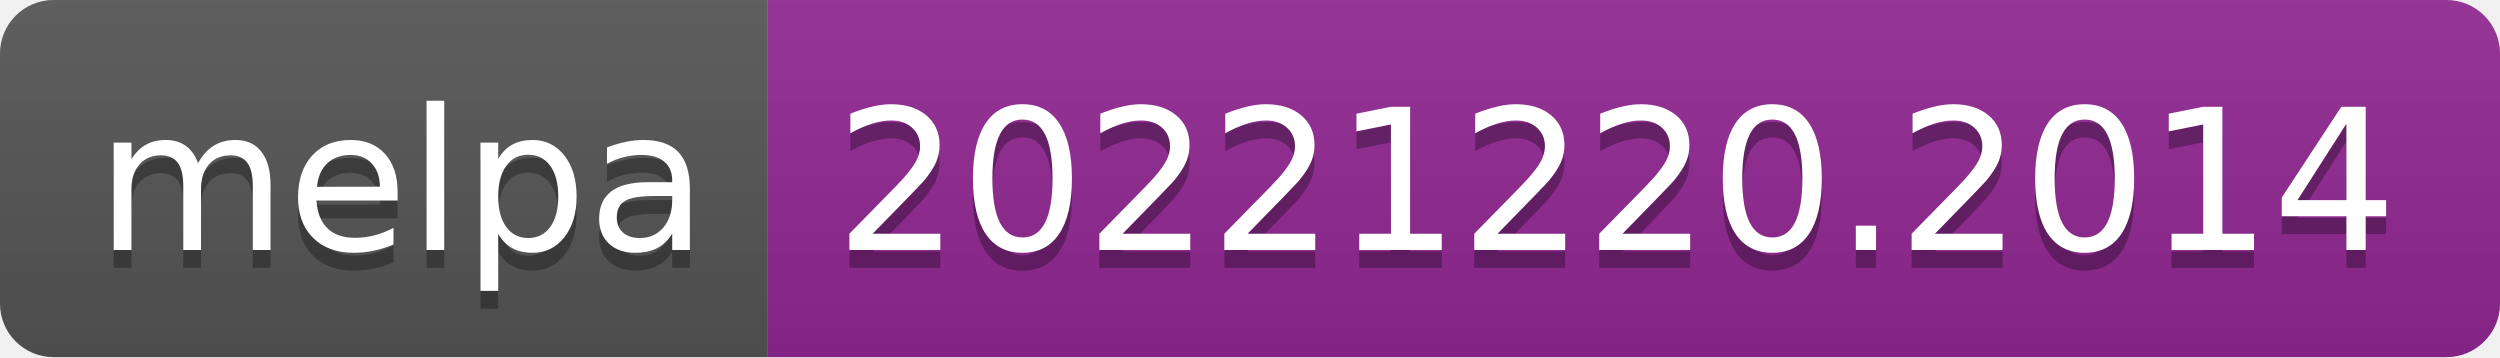
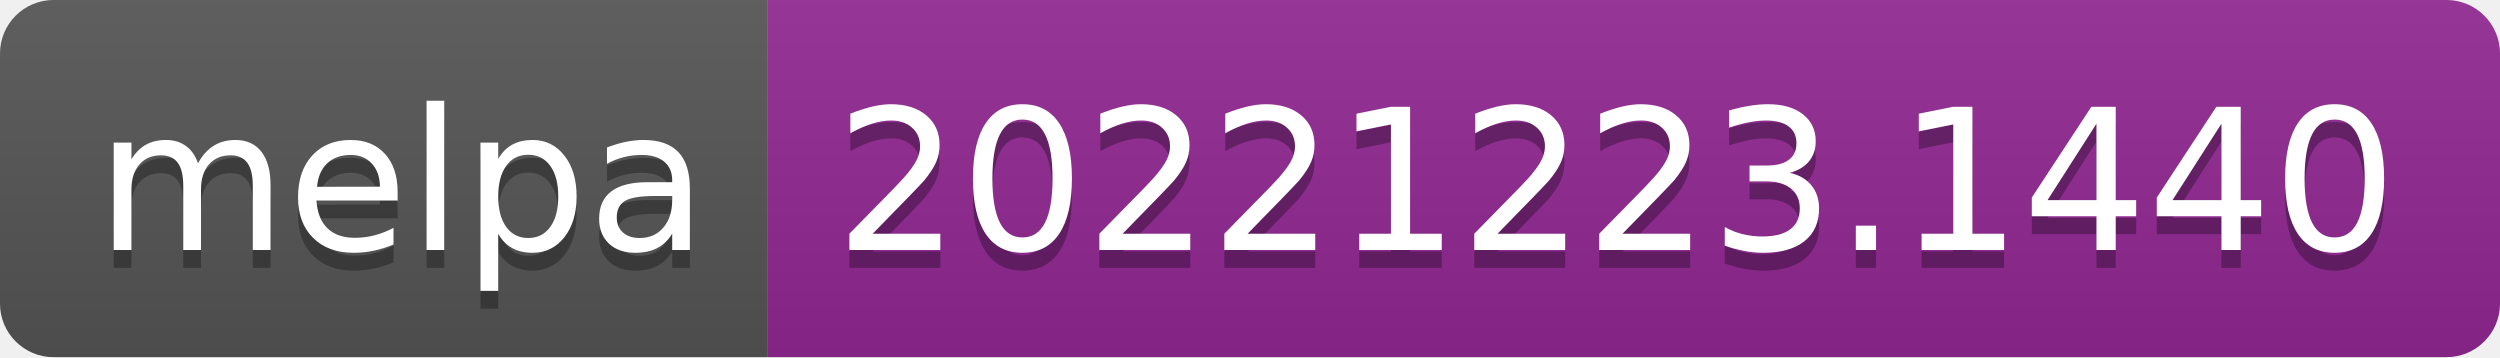
- <svg xmlns="http://www.w3.org/2000/svg" width="140" height="20" role="img" aria-label="melpa: 20221220.2014">
+ <svg xmlns="http://www.w3.org/2000/svg" width="140" height="20" role="img" aria-label="melpa: 20221223.1440">
  <linearGradient id="s" x2="0" y2="100%">
    <stop offset="0" stop-color="#bbb" stop-opacity=".1" />
    <stop offset="1" stop-opacity=".1" />
  </linearGradient>
  <clipPath id="r">
    <rect width="140" height="20" rx="3" fill="#fff" />
  </clipPath>
  <g clip-path="url(#r)">
    <rect width="43" height="20" fill="#555" />
    <rect x="43" width="97" height="20" fill="#922793" />
    <rect width="140" height="20" fill="url(#s)" />
  </g>
  <g fill="#fff" text-anchor="middle" font-family="Verdana,Geneva,DejaVu Sans,sans-serif" text-rendering="geometricPrecision" font-size="110">
    <text aria-hidden="true" x="225" y="150" fill="#010101" fill-opacity=".3" transform="scale(.1)" textLength="330">melpa</text>
    <text x="225" y="140" transform="scale(.1)" fill="#fff" textLength="330">melpa</text>
-     <text aria-hidden="true" x="905" y="150" fill="#010101" fill-opacity=".3" transform="scale(.1)" textLength="870">20221220.2014</text>
-     <text x="905" y="140" transform="scale(.1)" fill="#fff" textLength="870">20221220.2014</text>
+     <text aria-hidden="true" x="905" y="150" fill="#010101" fill-opacity=".3" transform="scale(.1)" textLength="870">20221223.1440</text>
+     <text x="905" y="140" transform="scale(.1)" fill="#fff" textLength="870">20221223.1440</text>
  </g>
</svg>
